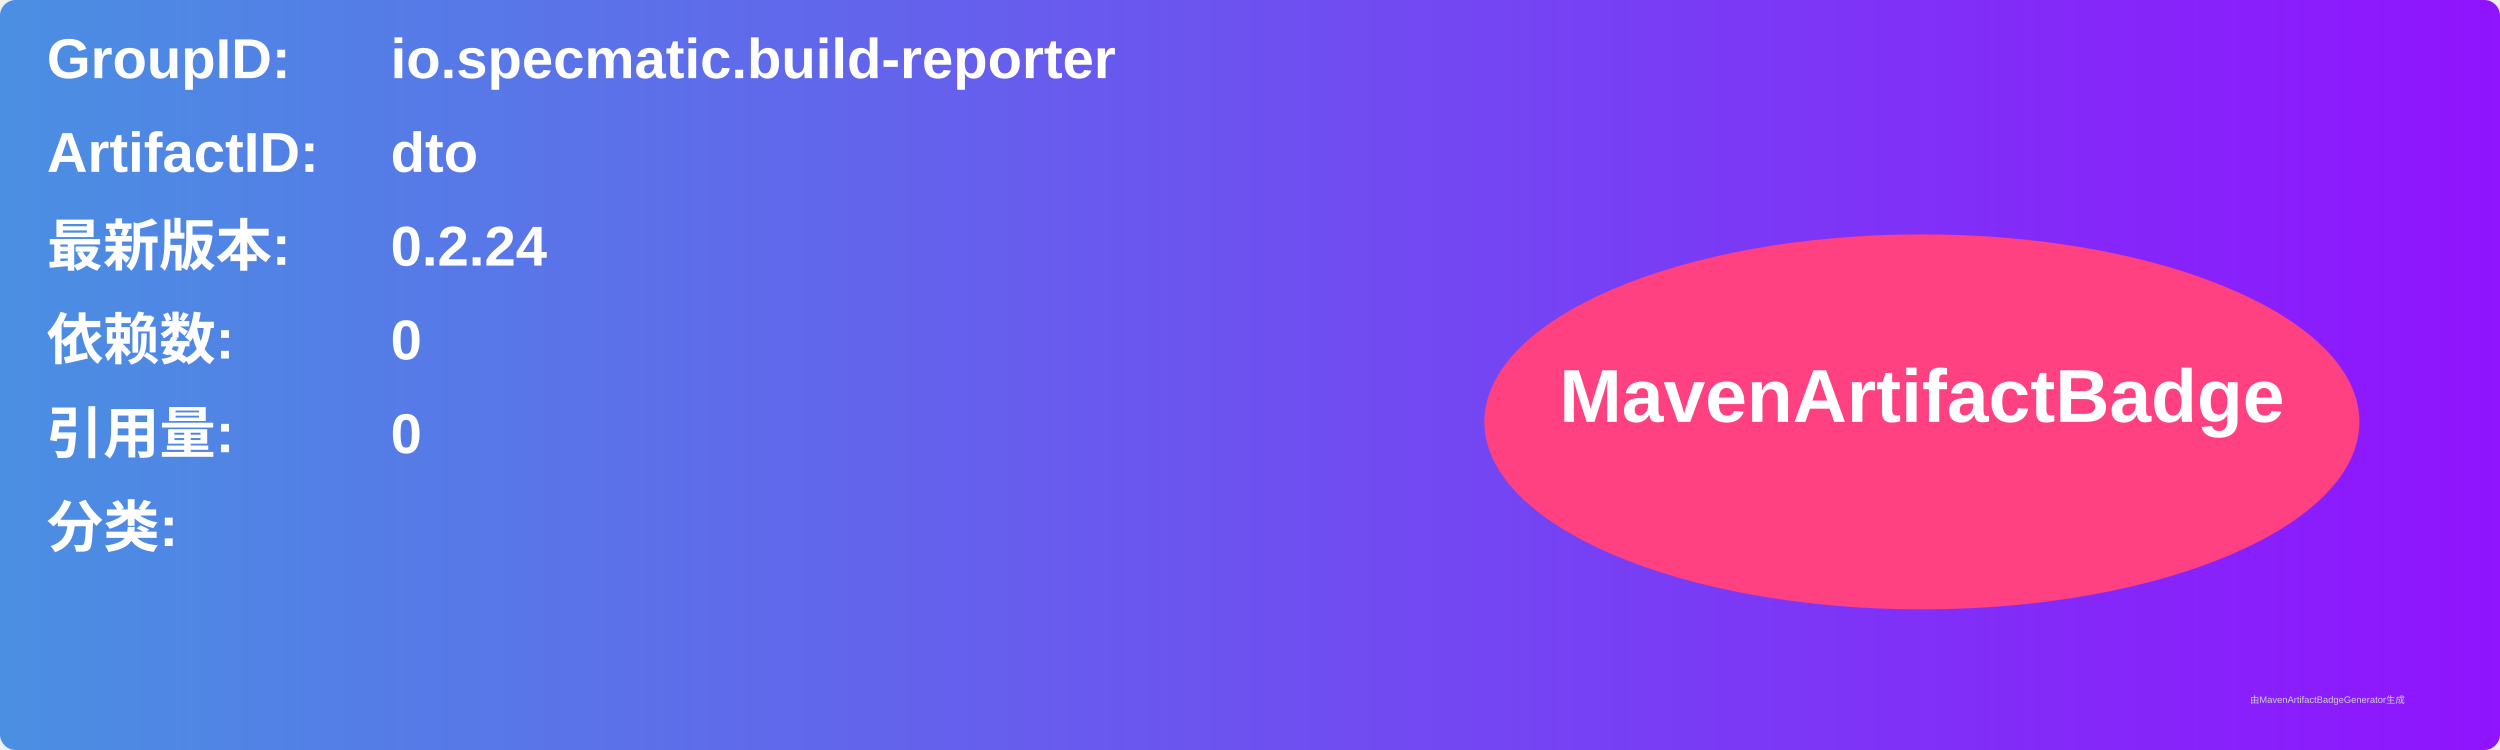
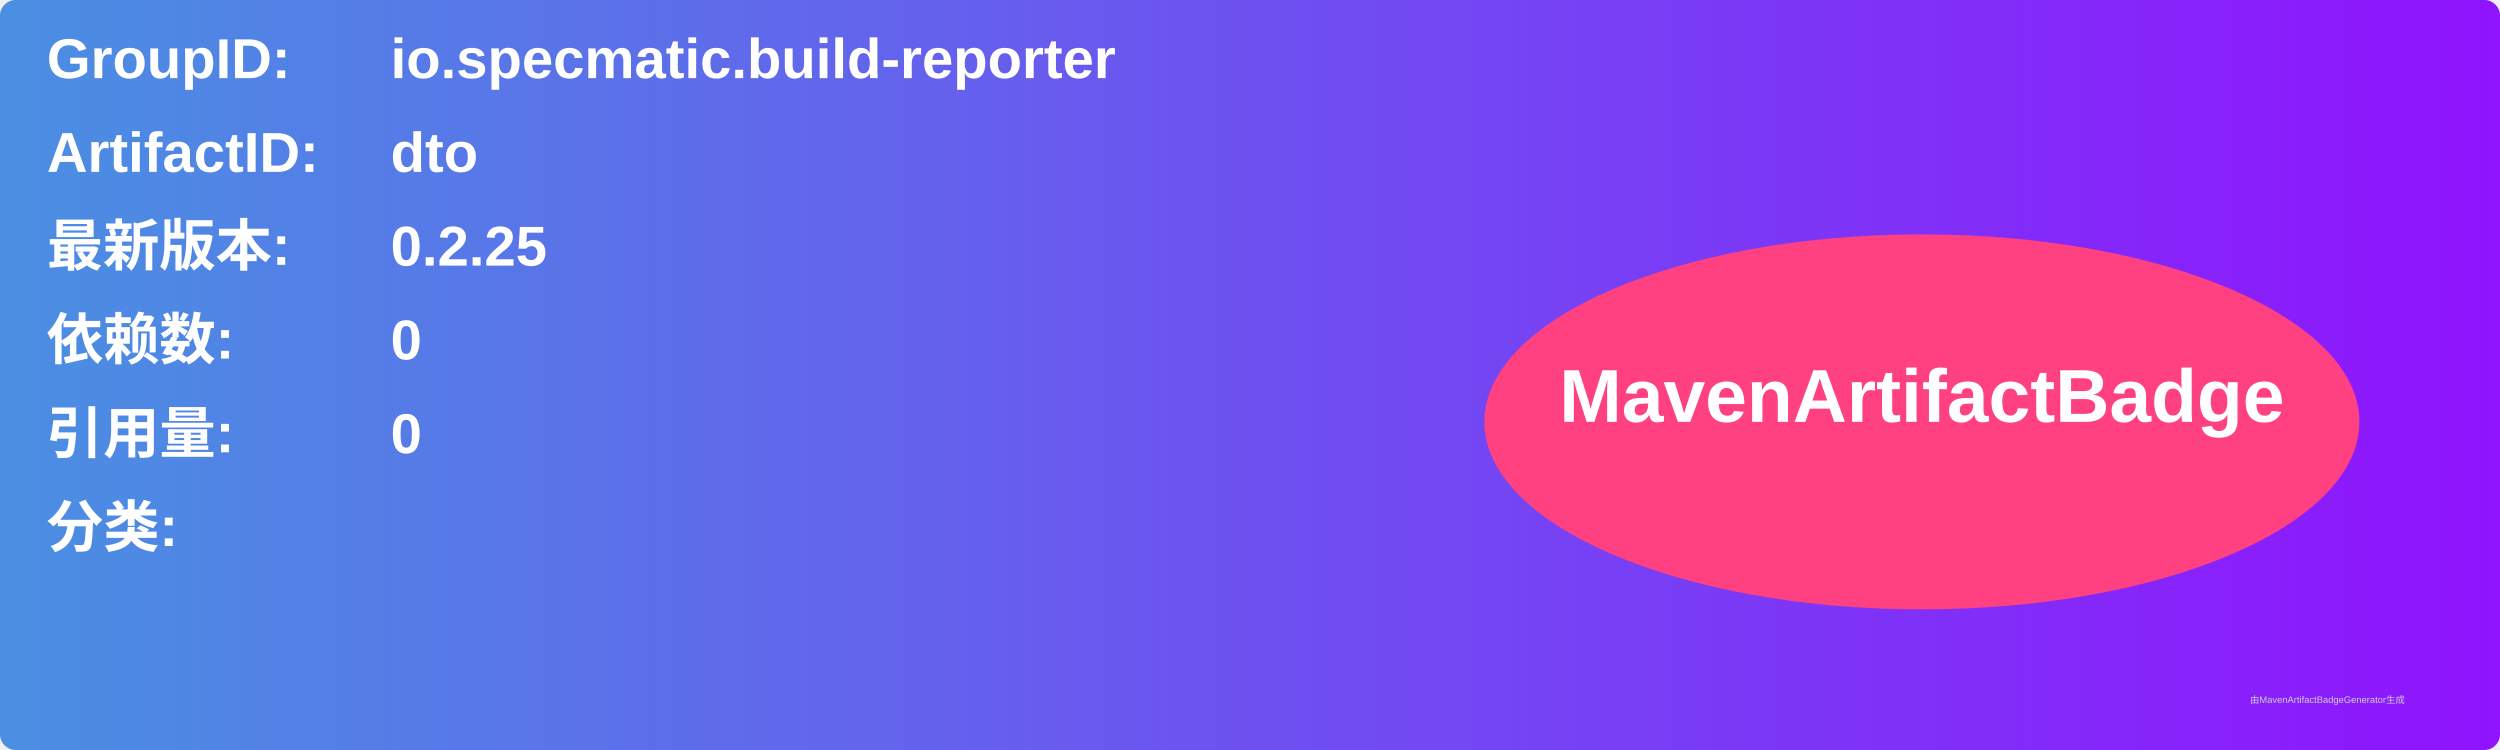
<svg xmlns="http://www.w3.org/2000/svg" width="800" height="240" viewBox="0 0 800 240">
  <linearGradient id="grad" x1="0%" y1="0%" x2="100%" y2="0%">
    <stop offset="0%" stop-color="#4a90e2" />
    <stop offset="100%" stop-color="#9013fe" />
  </linearGradient>
  <rect width="100%" height="100%" rx="5" ry="5" fill="url(#grad)" />
  <g transform="translate(15, 15)">
    <text x="0" y="10" font-family="Arial" font-size="18" fill="white" font-weight="bold" width="260">GroupID:</text>
    <text x="110" y="10" font-family="Arial" font-size="18" fill="white" font-weight="bold" width="460">io.specmatic.build-reporter</text>
    <text x="0" y="40" font-family="Arial" font-size="18" fill="white" font-weight="bold" width="260">ArtifactID:</text>
    <text x="110" y="40" font-family="Arial" font-size="18" fill="white" font-weight="bold" width="460">dto</text>
    <text x="0" y="70" font-family="Arial" font-size="18" fill="white" font-weight="bold">最新版本:</text>
    <text x="110" y="70" font-family="Arial" font-size="18" fill="white" font-weight="bold">
-       <tspan font-weight="bold">0.2.24</tspan>
+       <tspan font-weight="bold">0.2.25</tspan>
    </text>
    <text x="0" y="100" font-family="Arial" font-size="18" fill="white" font-weight="bold">依赖数: </text>
    <text x="110" y="100" font-family="Arial" font-size="18" fill="white">
      <tspan font-weight="bold">0</tspan>
    </text>
    <text x="0" y="130" font-family="Arial" font-size="18" fill="white" font-weight="bold">引用量: </text>
    <text x="110" y="130" font-family="Arial" font-size="18" fill="white">
      <tspan font-weight="bold">0</tspan>
    </text>
    <text x="0" y="160" font-family="Arial" font-size="18" fill="white" font-weight="bold">分类:</text>
    <text x="10" y="190" font-family="Arial" font-size="10" fill="white">
      <tspan font-weight="bold" />
    </text>
    <ellipse cx="600" cy="120" rx="140" ry="60" fill="#ff4081" />
    <text x="600" y="120" text-anchor="middle" font-family="Arial" font-size="24" fill="white" font-weight="bold">MavenArtifactBadge</text>
  </g>
  <text x="720" y="225" font-family="Arial" font-size="3" fill="#d0d0d0">由MavenArtifactBadgeGenerator生成</text>
</svg>
